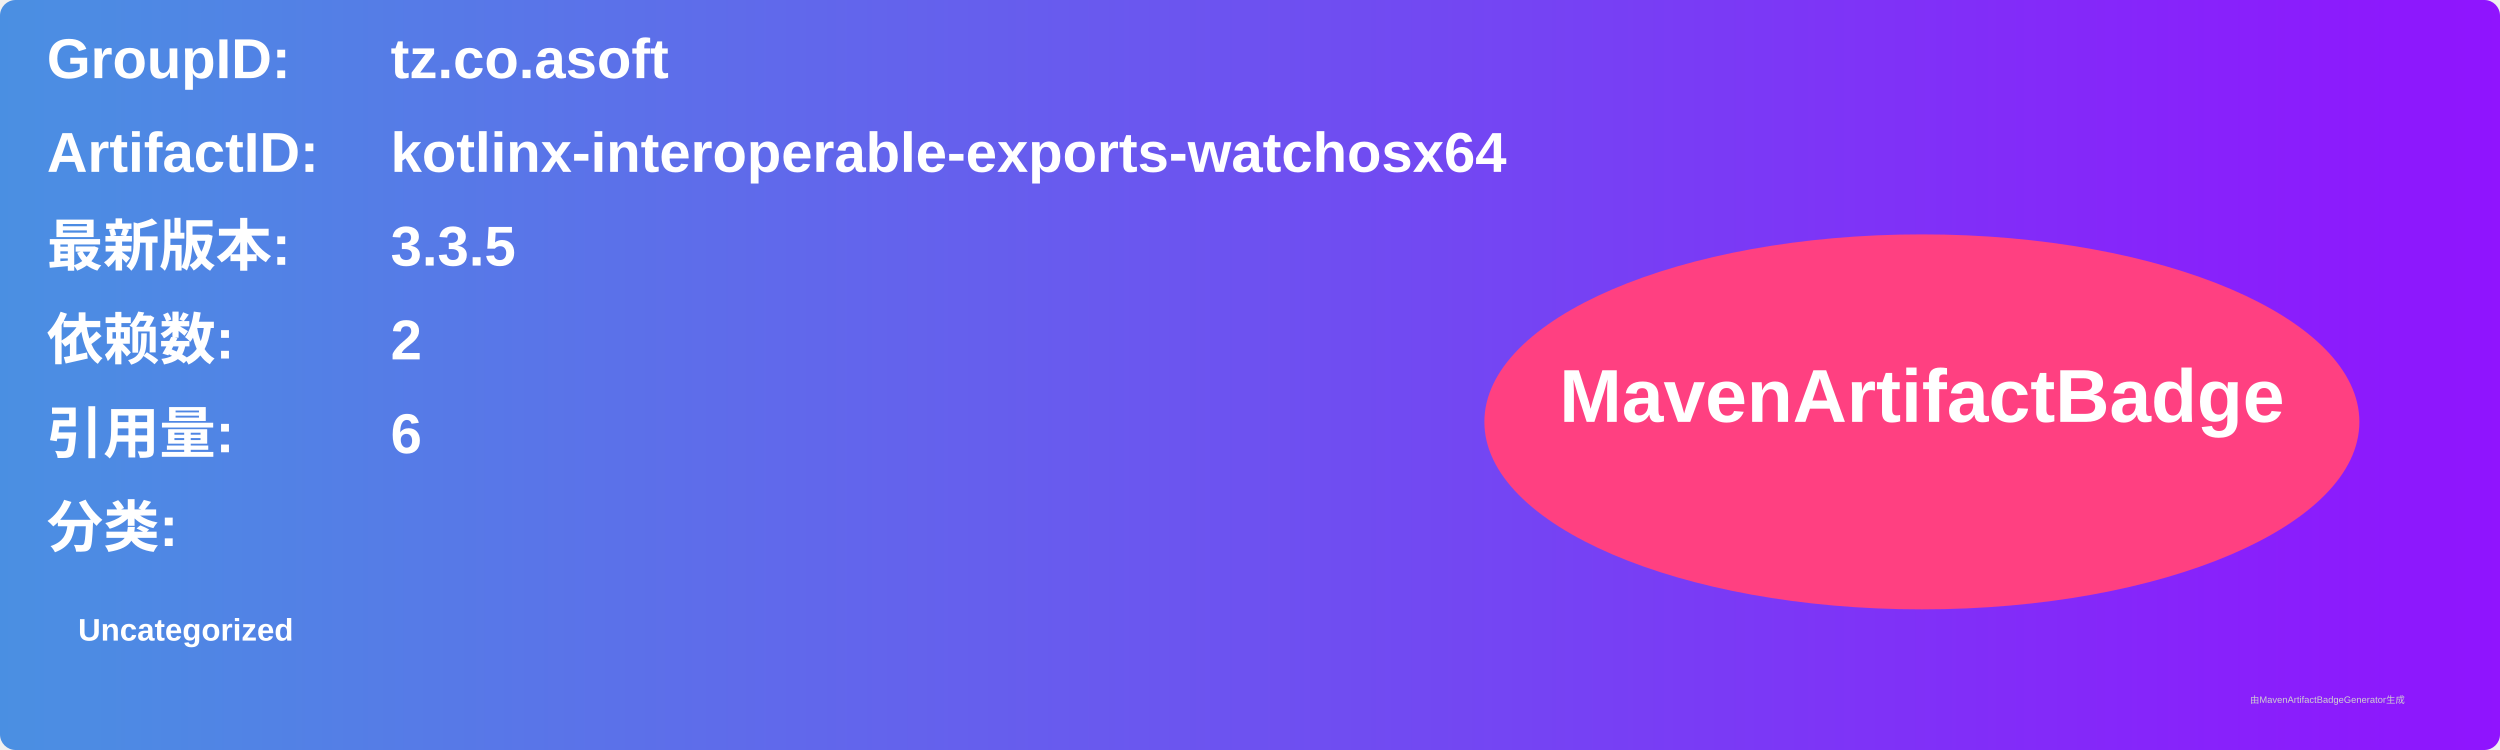
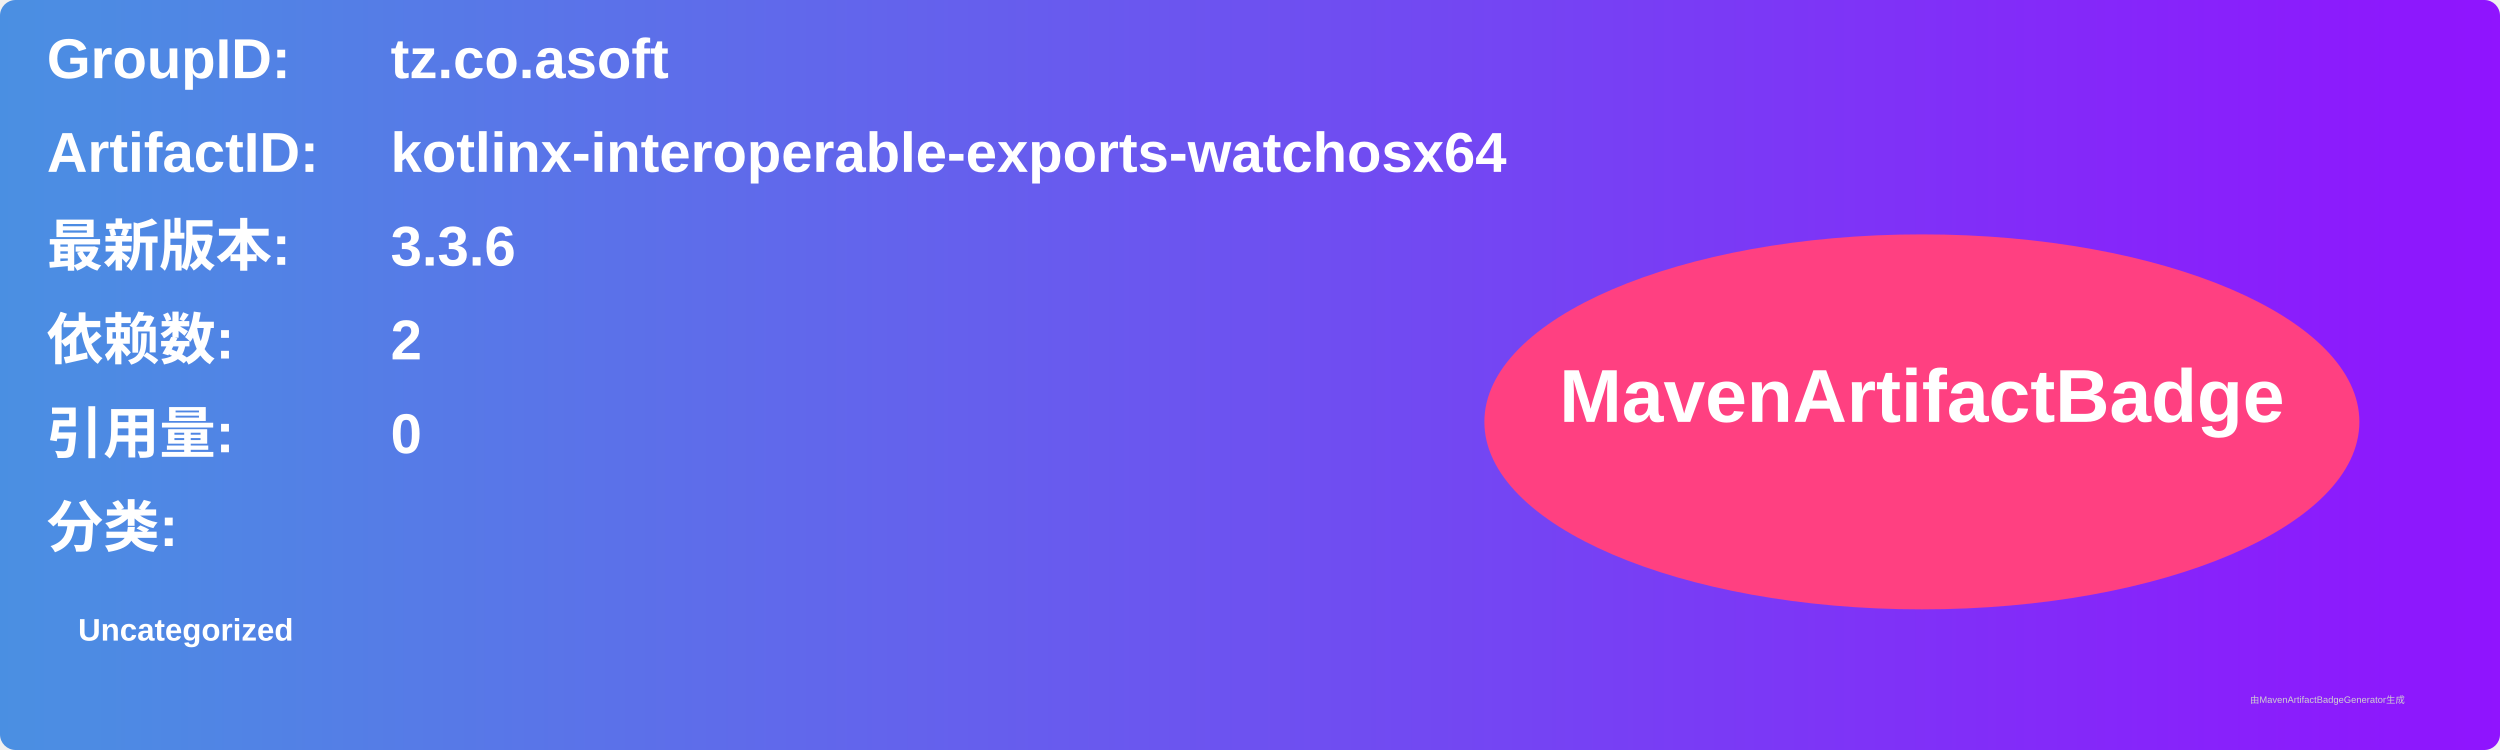
<svg xmlns="http://www.w3.org/2000/svg" width="800" height="240" viewBox="0 0 800 240">
  <linearGradient id="grad" x1="0%" y1="0%" x2="100%" y2="0%">
    <stop offset="0%" stop-color="#4a90e2" />
    <stop offset="100%" stop-color="#9013fe" />
  </linearGradient>
  <rect width="100%" height="100%" rx="5" ry="5" fill="url(#grad)" />
  <g transform="translate(15, 15)">
    <text x="0" y="10" font-family="Arial" font-size="18" fill="white" font-weight="bold" width="260">GroupID:</text>
    <text x="110" y="10" font-family="Arial" font-size="18" fill="white" font-weight="bold" width="460">tz.co.asoft</text>
    <text x="0" y="40" font-family="Arial" font-size="18" fill="white" font-weight="bold" width="260">ArtifactID:</text>
    <text x="110" y="40" font-family="Arial" font-size="18" fill="white" font-weight="bold" width="460">kotlinx-interoperable-exports-watchosx64</text>
    <text x="0" y="70" font-family="Arial" font-size="18" fill="white" font-weight="bold">最新版本:</text>
    <text x="110" y="70" font-family="Arial" font-size="18" fill="white" font-weight="bold">
-       <tspan font-weight="bold">3.3.5</tspan>
+       <tspan font-weight="bold">3.3.6</tspan>
    </text>
    <text x="0" y="100" font-family="Arial" font-size="18" fill="white" font-weight="bold">依赖数: </text>
    <text x="110" y="100" font-family="Arial" font-size="18" fill="white">
      <tspan font-weight="bold">2</tspan>
    </text>
    <text x="0" y="130" font-family="Arial" font-size="18" fill="white" font-weight="bold">引用量: </text>
    <text x="110" y="130" font-family="Arial" font-size="18" fill="white">
-       <tspan font-weight="bold">6</tspan>
+       <tspan font-weight="bold">0</tspan>
    </text>
    <text x="0" y="160" font-family="Arial" font-size="18" fill="white" font-weight="bold">分类:</text>
    <text x="10" y="190" font-family="Arial" font-size="10" fill="white">
      <tspan font-weight="bold">Uncategorized</tspan>
    </text>
    <ellipse cx="600" cy="120" rx="140" ry="60" fill="#ff4081" />
    <text x="600" y="120" text-anchor="middle" font-family="Arial" font-size="24" fill="white" font-weight="bold">MavenArtifactBadge</text>
  </g>
  <text x="720" y="225" font-family="Arial" font-size="3" fill="#d0d0d0">由MavenArtifactBadgeGenerator生成</text>
</svg>
